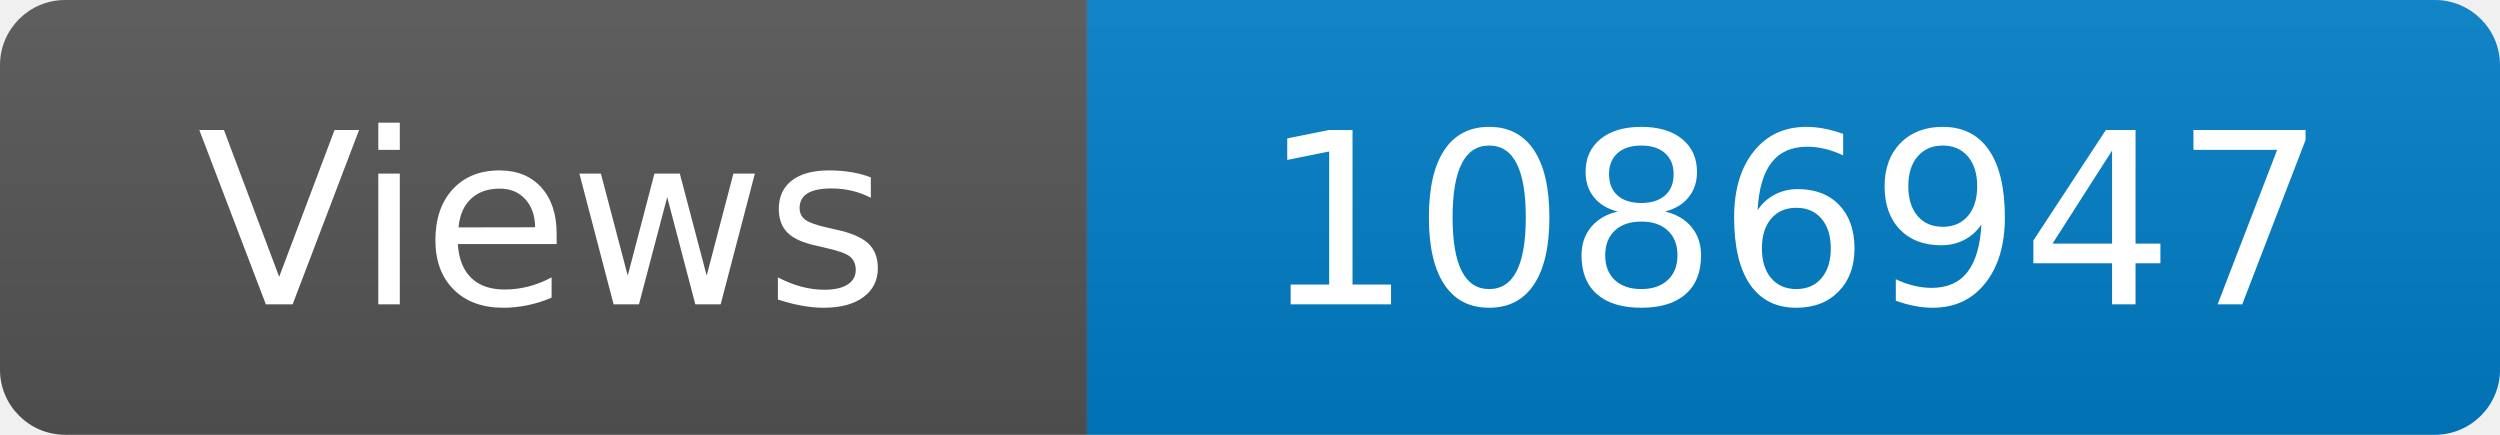
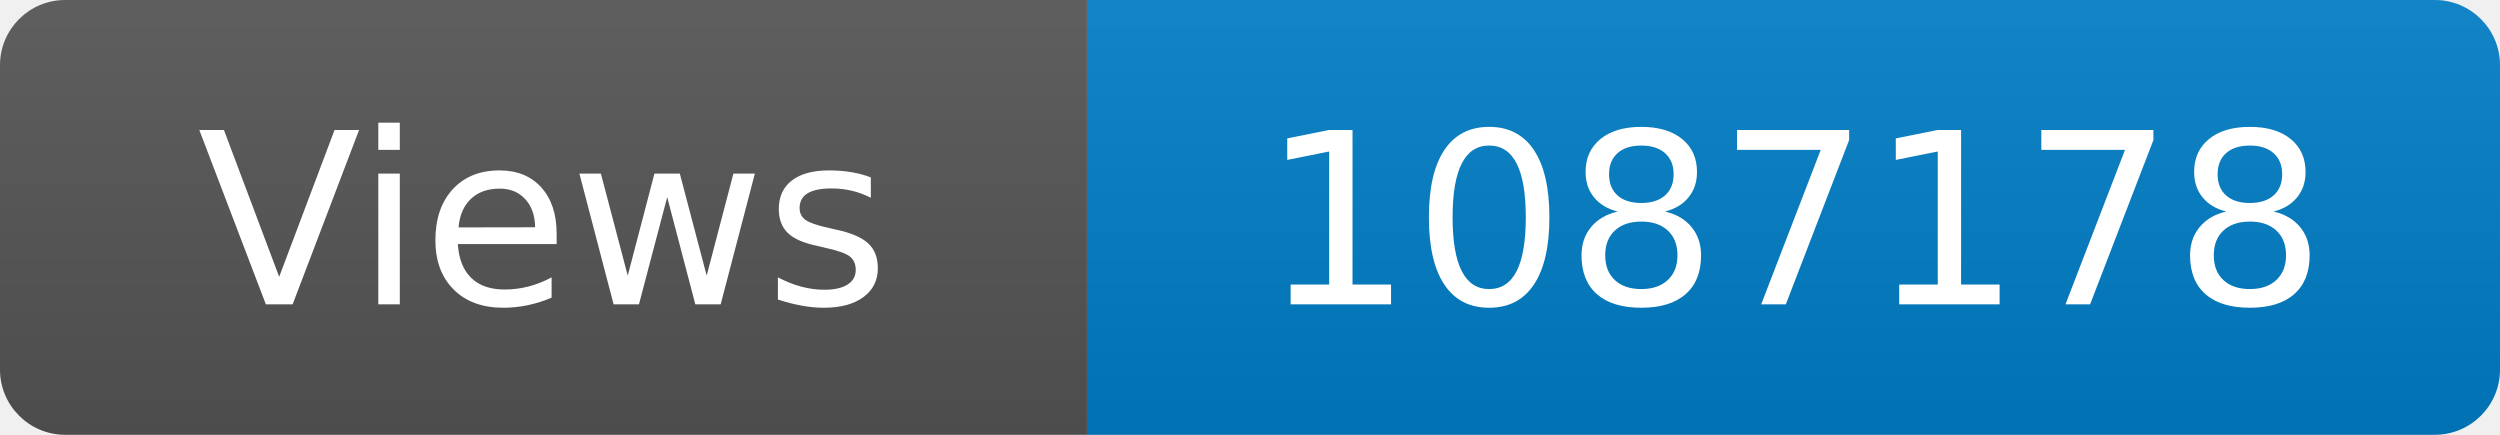
<svg xmlns="http://www.w3.org/2000/svg" width="115" height="20" role="img" aria-label="Maintained?: yes">
  <linearGradient id="s" x2="0" y2="100%">
    <stop offset="0" stop-color="#bbb" stop-opacity=".1" />
    <stop offset="1" stop-opacity=".1" />
  </linearGradient>
  <clipPath id="r">
    <rect width="115" height="20" rx="3" fill="#fff" />
  </clipPath>
  <g clip-path="url(#r)">
    <rect width="50" height="20" fill="#555" />
    <rect x="50" width="160" height="20" fill="#007ec6" />
    <rect width="115" height="20" fill="url(#s)" />
  </g>
  <g fill="#fff" text-anchor="middle" font-family="Verdana,Geneva,DejaVu Sans,sans-serif" font-size="110">
    <text x="250" y="140" transform="scale(.1)" fill="#fff">Views</text>
-     <text x="825" y="140" transform="scale(.1)" fill="#fff">1086947</text>
+     <text x="825" y="140" transform="scale(.1)" fill="#fff">1087178</text>
  </g>
</svg>
